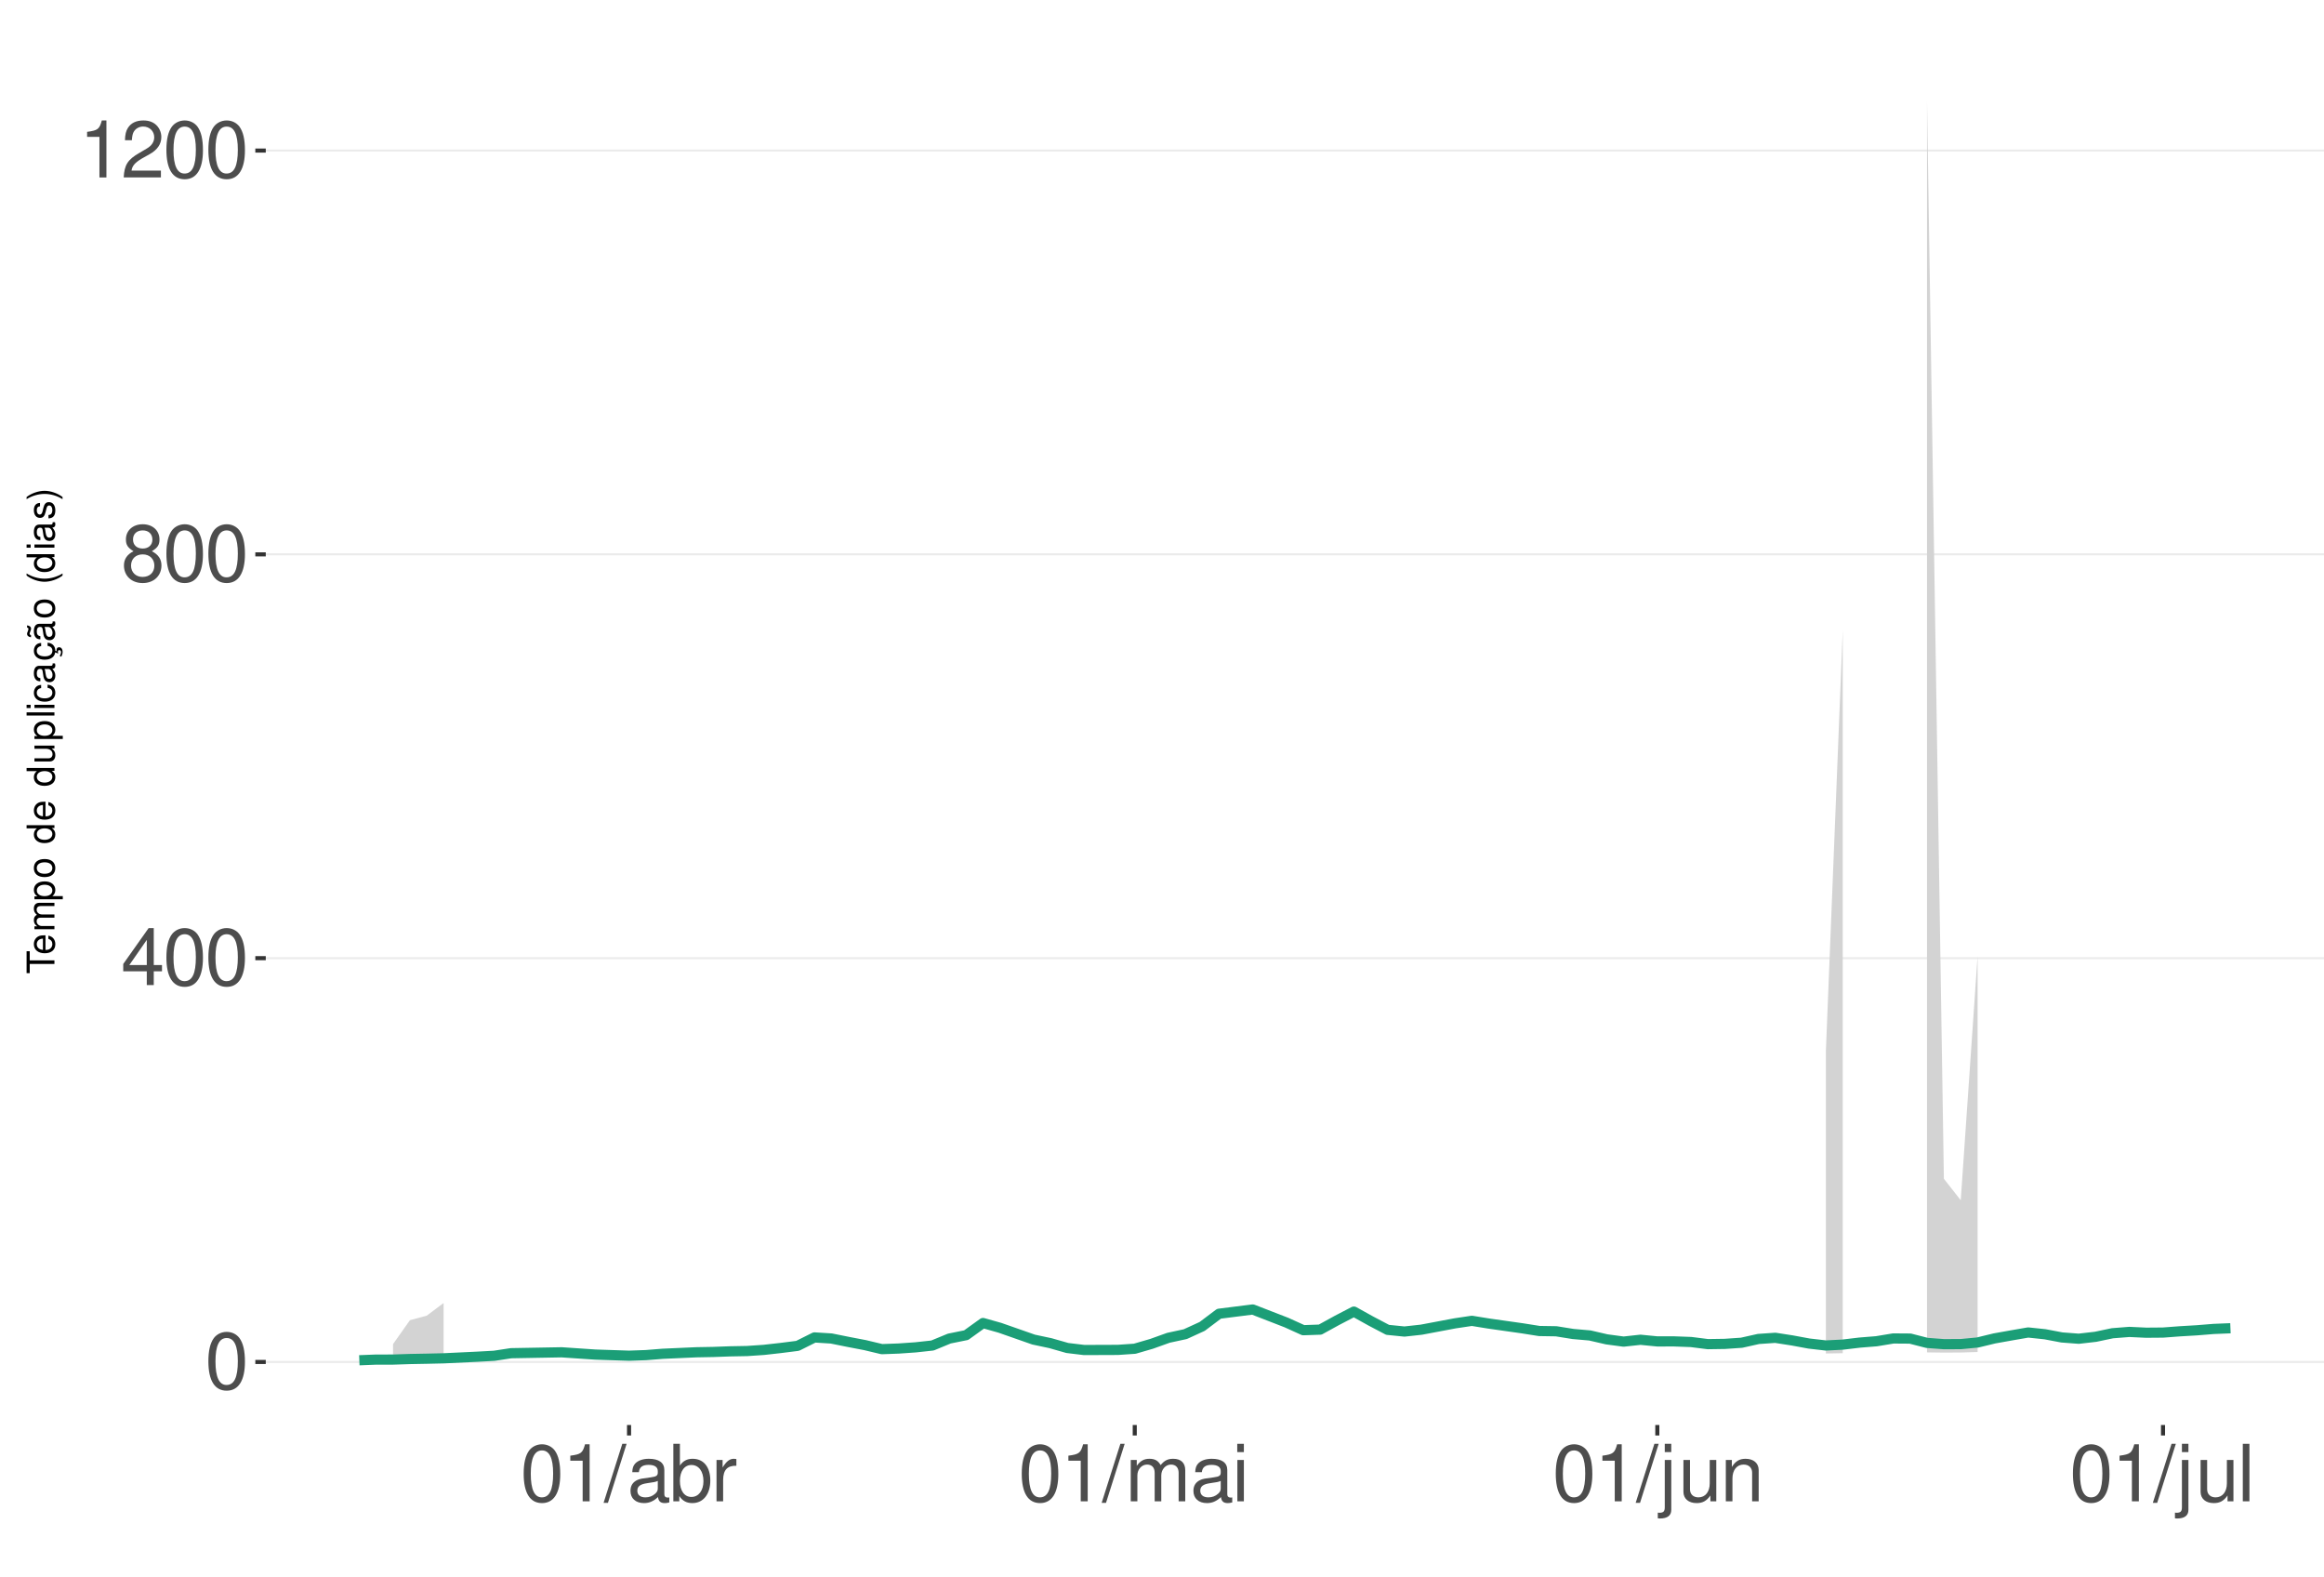
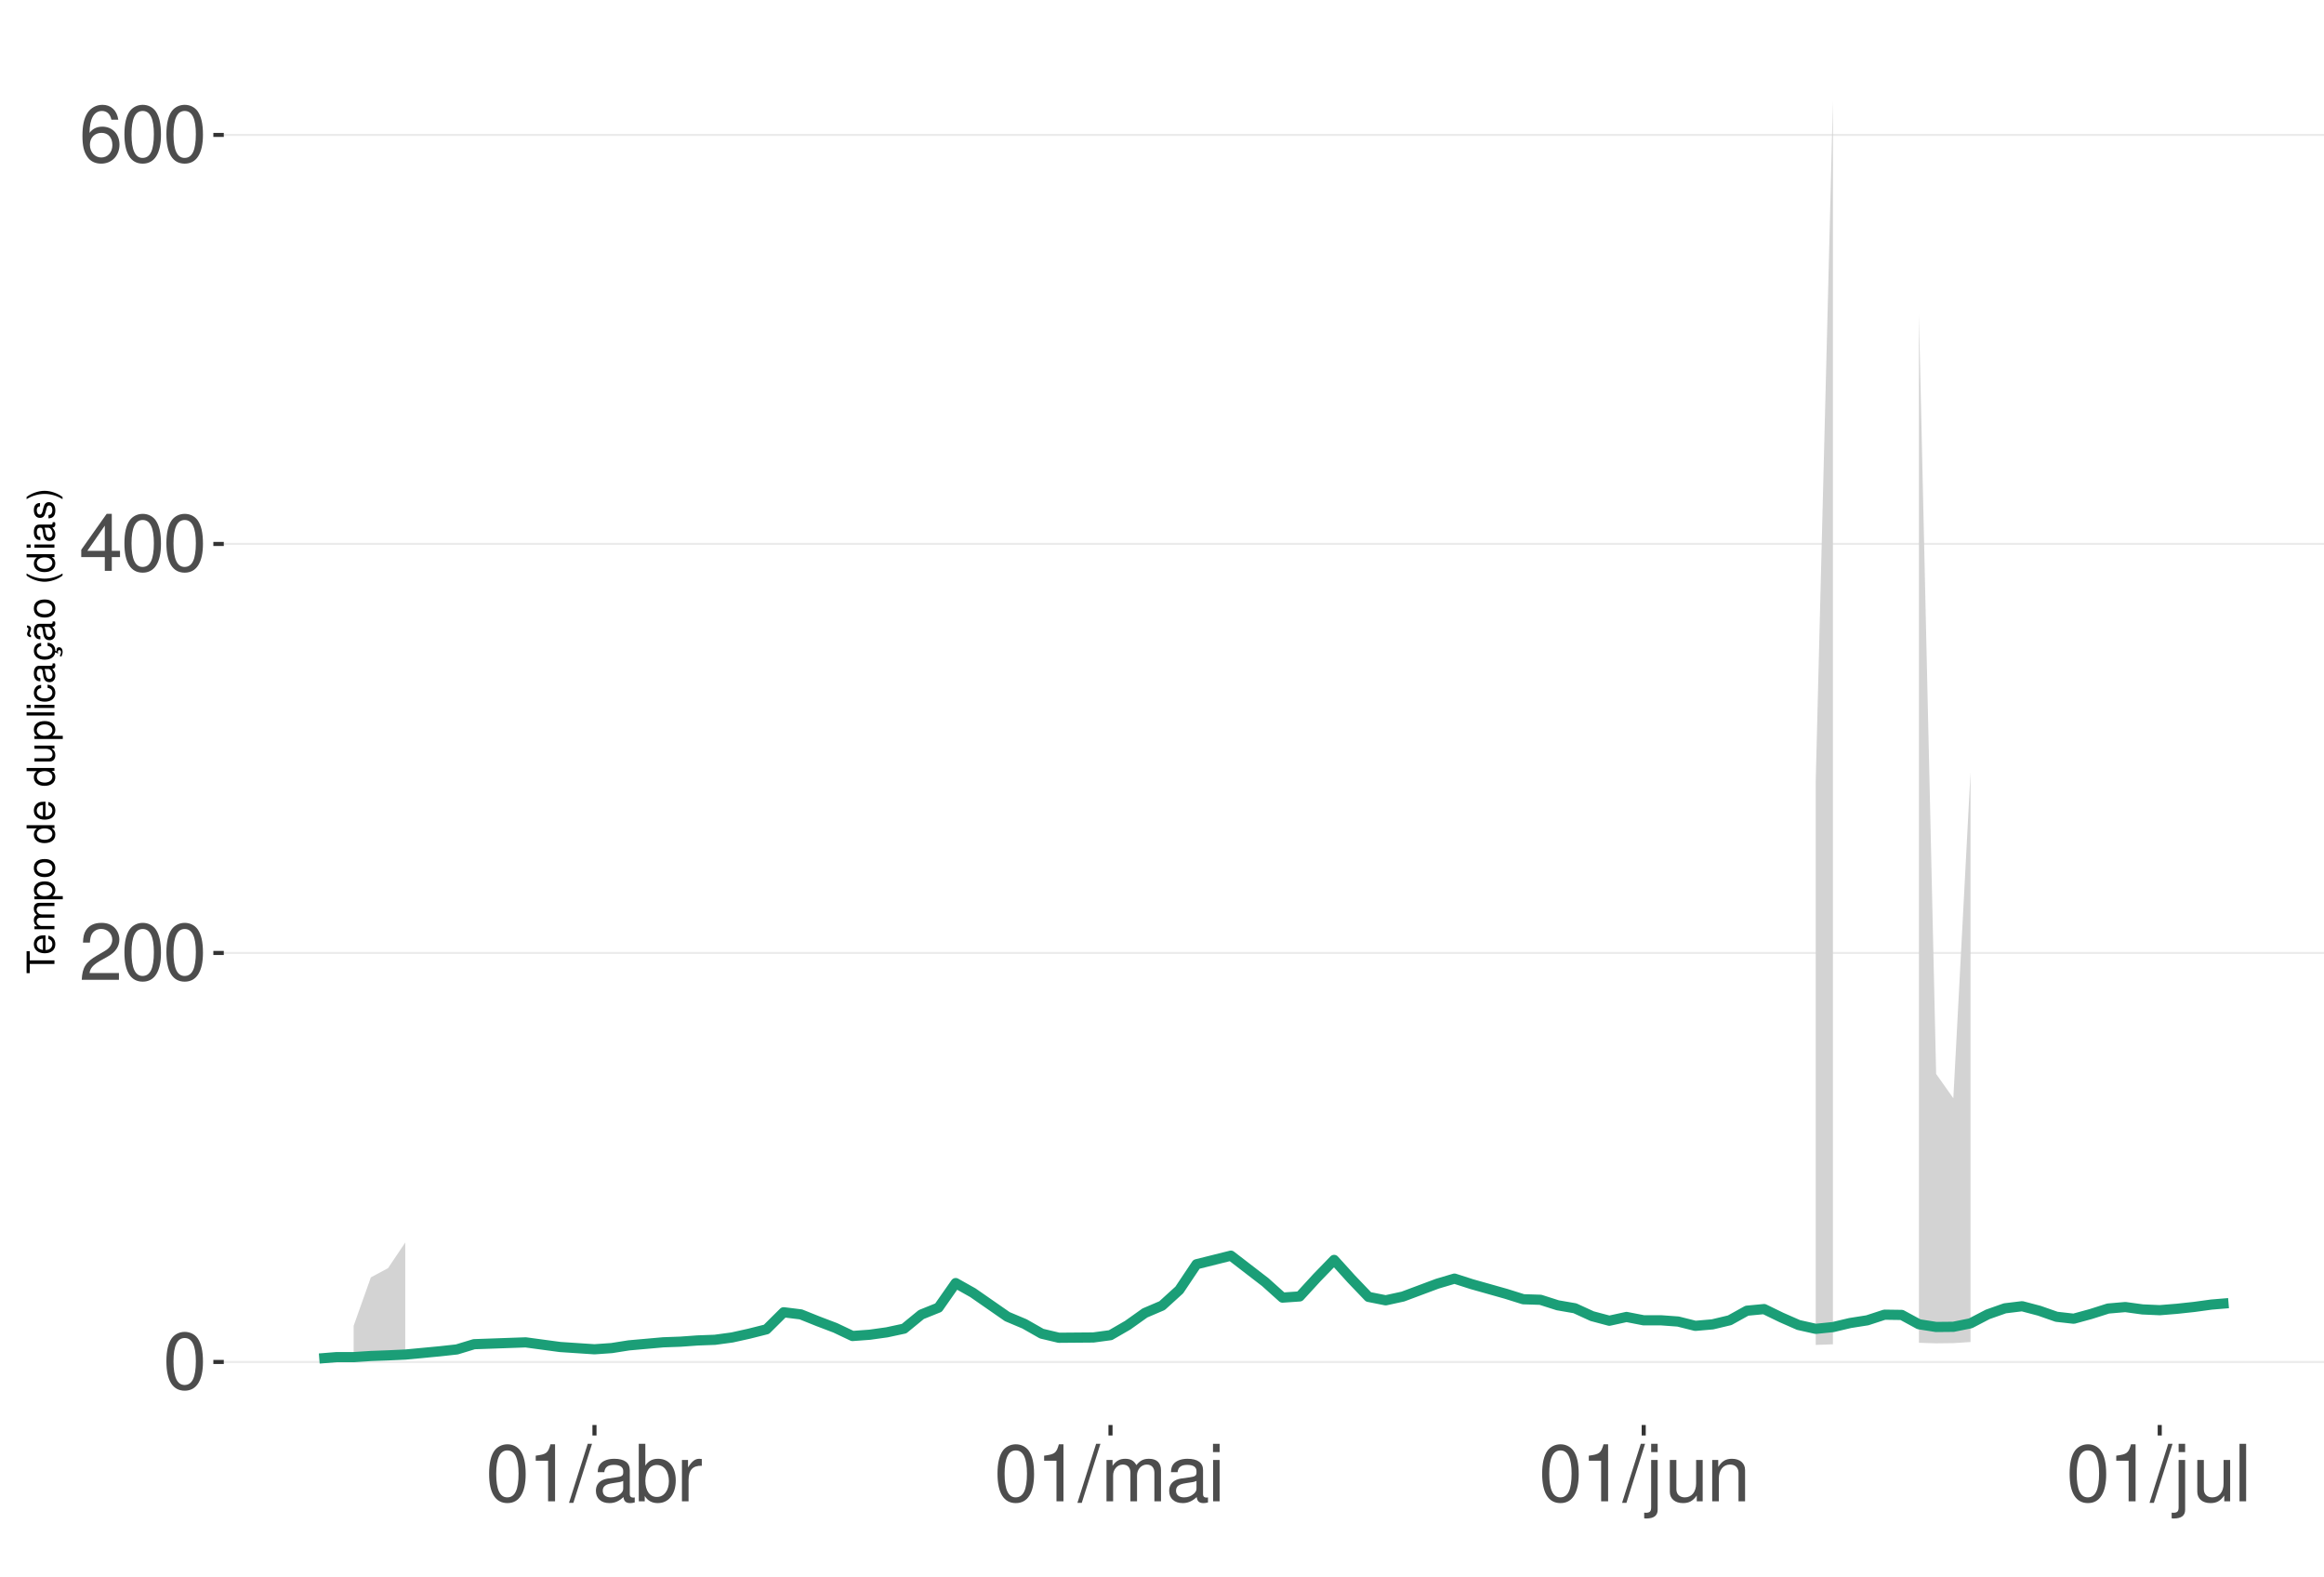
<svg xmlns="http://www.w3.org/2000/svg" xmlns:xlink="http://www.w3.org/1999/xlink" width="609pt" height="413pt" viewBox="0 0 609 413" version="1.1">
  <defs>
    <g>
      <symbol overflow="visible" id="glyph0-0">
        <path style="stroke:none;" d="" />
      </symbol>
      <symbol overflow="visible" id="glyph0-1">
        <path style="stroke:none;" d="M 5.688 -14.938 C 4.312 -14.938 3.078 -14.312 2.312 -13.297 C 1.359 -11.984 0.891 -10 0.891 -7.234 C 0.891 -2.188 2.547 0.469 5.688 0.469 C 8.781 0.469 10.469 -2.188 10.469 -7.109 C 10.469 -10 10.016 -11.938 9.047 -13.297 C 8.281 -14.328 7.062 -14.938 5.688 -14.938 Z M 5.688 -13.328 C 7.641 -13.328 8.609 -11.312 8.609 -7.266 C 8.609 -3.016 7.656 -1.031 5.641 -1.031 C 3.719 -1.031 2.75 -3.094 2.75 -7.203 C 2.75 -11.312 3.719 -13.328 5.688 -13.328 Z M 5.688 -13.328 " />
      </symbol>
      <symbol overflow="visible" id="glyph0-2">
+         <path style="stroke:none;" d="M 10.453 -1.797 L 2.75 -1.797 C 2.938 -3.031 3.594 -3.828 5.391 -4.922 L 7.453 -6.078 C 9.5 -7.203 10.562 -8.734 10.562 -10.578 C 10.562 -11.812 10.062 -12.969 9.188 -13.781 C 8.328 -14.562 7.25 -14.938 5.859 -14.938 C 4 -14.938 2.625 -14.281 1.812 -13 C 1.297 -12.203 1.078 -11.281 1.031 -9.766 L 2.844 -9.766 C 2.906 -10.781 3.031 -11.375 3.281 -11.875 C 3.766 -12.781 4.703 -13.344 5.797 -13.344 C 7.453 -13.344 8.703 -12.141 8.703 -10.531 C 8.703 -9.344 8.016 -8.297 6.719 -7.562 L 4.812 -6.438 C 1.75 -4.688 0.875 -3.281 0.703 -0.016 L 10.453 -0.016 Z M 10.453 -1.797 " />
+       </symbol>
+       <symbol overflow="visible" id="glyph0-3">
        <path style="stroke:none;" d="M 6.75 -3.609 L 6.75 0 L 8.578 0 L 8.578 -3.609 L 10.734 -3.609 L 10.734 -5.25 L 8.578 -5.25 L 8.578 -14.938 L 7.234 -14.938 L 0.578 -5.531 L 0.578 -3.609 Z M 6.75 -5.25 L 2.172 -5.25 L 6.75 -11.844 Z M 6.75 -5.25 " />
      </symbol>
-       <symbol overflow="visible" id="glyph0-3">
-         <path style="stroke:none;" d="M 8.078 -7.875 C 9.609 -8.797 10.078 -9.547 10.078 -10.953 C 10.078 -13.297 8.281 -14.938 5.688 -14.938 C 3.094 -14.938 1.281 -13.297 1.281 -10.969 C 1.281 -9.547 1.75 -8.812 3.266 -7.875 C 1.594 -7.016 0.766 -5.797 0.766 -4.156 C 0.766 -1.422 2.766 0.469 5.688 0.469 C 8.578 0.469 10.594 -1.422 10.594 -4.156 C 10.594 -5.797 9.766 -7.016 8.078 -7.875 Z M 5.688 -13.328 C 7.234 -13.328 8.219 -12.391 8.219 -10.906 C 8.219 -9.5 7.203 -8.578 5.688 -8.578 C 4.125 -8.578 3.141 -9.5 3.141 -10.953 C 3.141 -12.391 4.125 -13.328 5.688 -13.328 Z M 5.688 -7.047 C 7.5 -7.047 8.734 -5.844 8.734 -4.109 C 8.734 -2.312 7.516 -1.141 5.641 -1.141 C 3.859 -1.141 2.625 -2.359 2.625 -4.094 C 2.625 -5.859 3.844 -7.047 5.688 -7.047 Z M 5.688 -7.047 " />
-       </symbol>
      <symbol overflow="visible" id="glyph0-4">
+         <path style="stroke:none;" d="M 10.281 -11.047 C 9.938 -13.484 8.359 -14.938 6.141 -14.938 C 4.531 -14.938 3.078 -14.156 2.203 -12.812 C 1.281 -11.344 0.891 -9.516 0.891 -6.812 C 0.891 -4.297 1.234 -2.703 2.125 -1.391 C 2.906 -0.172 4.188 0.469 5.797 0.469 C 8.594 0.469 10.594 -1.609 10.594 -4.531 C 10.594 -7.266 8.734 -9.219 6.109 -9.219 C 4.672 -9.219 3.531 -8.672 2.75 -7.578 C 2.766 -11.281 3.922 -13.328 6.016 -13.328 C 7.297 -13.328 8.188 -12.5 8.469 -11.047 Z M 5.891 -7.594 C 7.641 -7.594 8.734 -6.359 8.734 -4.375 C 8.734 -2.5 7.5 -1.141 5.828 -1.141 C 4.125 -1.141 2.844 -2.562 2.844 -4.469 C 2.844 -6.328 4.094 -7.594 5.891 -7.594 Z M 5.891 -7.594 " />
+       </symbol>
+       <symbol overflow="visible" id="glyph0-5">
        <path style="stroke:none;" d="M 5.344 -10.641 L 5.344 0 L 7.172 0 L 7.172 -14.938 L 5.969 -14.938 C 5.328 -12.641 4.922 -12.328 2.109 -11.953 L 2.109 -10.641 Z M 5.344 -10.641 " />
-       </symbol>
-       <symbol overflow="visible" id="glyph0-5">
-         <path style="stroke:none;" d="M 10.453 -1.797 L 2.75 -1.797 C 2.938 -3.031 3.594 -3.828 5.391 -4.922 L 7.453 -6.078 C 9.5 -7.203 10.562 -8.734 10.562 -10.578 C 10.562 -11.812 10.062 -12.969 9.188 -13.781 C 8.328 -14.562 7.25 -14.938 5.859 -14.938 C 4 -14.938 2.625 -14.281 1.812 -13 C 1.297 -12.203 1.078 -11.281 1.031 -9.766 L 2.844 -9.766 C 2.906 -10.781 3.031 -11.375 3.281 -11.875 C 3.766 -12.781 4.703 -13.344 5.797 -13.344 C 7.453 -13.344 8.703 -12.141 8.703 -10.531 C 8.703 -9.344 8.016 -8.297 6.719 -7.562 L 4.812 -6.438 C 1.75 -4.688 0.875 -3.281 0.703 -0.016 L 10.453 -0.016 Z M 10.453 -1.797 " />
      </symbol>
      <symbol overflow="visible" id="glyph0-6">
        <path style="stroke:none;" d="M 4.734 -15.062 L -0.172 0.406 L 0.969 0.406 L 5.859 -15.062 Z M 4.734 -15.062 " />
      </symbol>
      <symbol overflow="visible" id="glyph0-7">
        <path style="stroke:none;" d="M 11.047 -1.016 C 10.859 -0.969 10.781 -0.969 10.672 -0.969 C 10.078 -0.969 9.75 -1.281 9.75 -1.812 L 9.75 -8.188 C 9.75 -10.094 8.344 -11.141 5.688 -11.141 C 4.094 -11.141 2.828 -10.672 2.094 -9.875 C 1.594 -9.312 1.391 -8.703 1.344 -7.625 L 3.078 -7.625 C 3.219 -8.938 4 -9.547 5.625 -9.547 C 7.188 -9.547 8.031 -8.969 8.031 -7.938 L 8.031 -7.484 C 8.016 -6.734 7.641 -6.469 6.234 -6.281 C 3.797 -5.969 3.422 -5.891 2.766 -5.625 C 1.516 -5.078 0.875 -4.125 0.875 -2.734 C 0.875 -0.766 2.234 0.469 4.422 0.469 C 5.781 0.469 6.875 0 8.094 -1.109 C 8.219 0 8.766 0.469 9.875 0.469 C 10.25 0.469 10.469 0.438 11.047 0.297 Z M 8.031 -3.406 C 8.031 -2.828 7.875 -2.484 7.359 -2 C 6.656 -1.359 5.797 -1.031 4.797 -1.031 C 3.453 -1.031 2.672 -1.672 2.672 -2.766 C 2.672 -3.906 3.406 -4.484 5.266 -4.75 C 7.109 -5 7.453 -5.078 8.031 -5.344 Z M 8.031 -3.406 " />
      </symbol>
      <symbol overflow="visible" id="glyph0-8">
        <path style="stroke:none;" d="M 1.109 -15.062 L 1.109 0 L 2.672 0 L 2.672 -1.391 C 3.484 -0.125 4.578 0.469 6.094 0.469 C 8.938 0.469 10.797 -1.859 10.797 -5.453 C 10.797 -8.969 9.047 -11.141 6.172 -11.141 C 4.688 -11.141 3.641 -10.578 2.828 -9.359 L 2.828 -15.062 Z M 5.844 -9.516 C 7.766 -9.516 9 -7.844 9 -5.266 C 9 -2.812 7.719 -1.141 5.844 -1.141 C 4 -1.141 2.828 -2.781 2.828 -5.328 C 2.828 -7.875 4 -9.516 5.844 -9.516 Z M 5.844 -9.516 " />
      </symbol>
      <symbol overflow="visible" id="glyph0-9">
        <path style="stroke:none;" d="M 1.422 -10.828 L 1.422 0 L 3.156 0 L 3.156 -5.625 C 3.188 -8.219 4.25 -9.375 6.625 -9.312 L 6.625 -11.078 C 6.344 -11.109 6.172 -11.141 5.969 -11.141 C 4.859 -11.141 4 -10.469 3.016 -8.859 L 3.016 -10.828 Z M 1.422 -10.828 " />
      </symbol>
      <symbol overflow="visible" id="glyph0-10">
        <path style="stroke:none;" d="M 1.453 -10.828 L 1.453 0 L 3.188 0 L 3.188 -6.797 C 3.188 -8.359 4.312 -9.625 5.719 -9.625 C 7 -9.625 7.719 -8.844 7.719 -7.453 L 7.719 0 L 9.453 0 L 9.453 -6.797 C 9.453 -8.359 10.594 -9.625 12 -9.625 C 13.266 -9.625 14 -8.812 14 -7.453 L 14 0 L 15.734 0 L 15.734 -8.125 C 15.734 -10.062 14.625 -11.141 12.594 -11.141 C 11.156 -11.141 10.281 -10.703 9.281 -9.484 C 8.641 -10.641 7.766 -11.141 6.359 -11.141 C 4.922 -11.141 3.953 -10.594 3.031 -9.297 L 3.031 -10.828 Z M 1.453 -10.828 " />
      </symbol>
      <symbol overflow="visible" id="glyph0-11">
        <path style="stroke:none;" d="M 3.094 -10.828 L 1.391 -10.828 L 1.391 0 L 3.094 0 Z M 3.094 -15.062 L 1.359 -15.062 L 1.359 -12.891 L 3.094 -12.891 Z M 3.094 -15.062 " />
      </symbol>
      <symbol overflow="visible" id="glyph0-12">
        <path style="stroke:none;" d="M 1.453 -10.828 L 1.453 1.562 C 1.453 2.641 1.109 3 0.047 3 C -0.078 3 -0.141 3 -0.375 2.969 L -0.375 4.438 C -0.172 4.484 -0.062 4.5 0.203 4.5 C 2.141 4.5 3.156 3.734 3.156 2.25 L 3.156 -10.828 Z M 3.156 -15.062 L 1.453 -15.062 L 1.453 -12.891 L 3.156 -12.891 Z M 3.156 -15.062 " />
      </symbol>
      <symbol overflow="visible" id="glyph0-13">
        <path style="stroke:none;" d="M 9.953 0 L 9.953 -10.828 L 8.234 -10.828 L 8.234 -4.688 C 8.234 -2.484 7.078 -1.031 5.281 -1.031 C 3.922 -1.031 3.062 -1.859 3.062 -3.156 L 3.062 -10.828 L 1.344 -10.828 L 1.344 -2.484 C 1.344 -0.688 2.688 0.469 4.797 0.469 C 6.375 0.469 7.391 -0.078 8.406 -1.516 L 8.406 0 Z M 9.953 0 " />
      </symbol>
      <symbol overflow="visible" id="glyph0-14">
        <path style="stroke:none;" d="M 1.453 -10.828 L 1.453 0 L 3.188 0 L 3.188 -5.969 C 3.188 -8.188 4.344 -9.625 6.109 -9.625 C 7.484 -9.625 8.344 -8.797 8.344 -7.5 L 8.344 0 L 10.062 0 L 10.062 -8.188 C 10.062 -9.984 8.719 -11.141 6.625 -11.141 C 5.016 -11.141 3.984 -10.516 3.031 -9 L 3.031 -10.828 Z M 1.453 -10.828 " />
      </symbol>
      <symbol overflow="visible" id="glyph0-15">
        <path style="stroke:none;" d="M 3.141 -15.062 L 1.406 -15.062 L 1.406 0 L 3.141 0 Z M 3.141 -15.062 " />
      </symbol>
      <symbol overflow="visible" id="glyph1-0">
        <path style="stroke:none;" d="" />
      </symbol>
      <symbol overflow="visible" id="glyph1-1">
        <path style="stroke:none;" d="M -6.469 -3.547 L -6.469 -5.938 L -7.297 -5.938 L -7.297 -0.203 L -6.469 -0.203 L -6.469 -2.609 L 0 -2.609 L 0 -3.547 Z M -6.469 -3.547 " />
      </symbol>
      <symbol overflow="visible" id="glyph1-2">
        <path style="stroke:none;" d="M -2.344 -5.125 C -3.141 -5.125 -3.625 -5.062 -4.016 -4.922 C -4.875 -4.578 -5.391 -3.781 -5.391 -2.797 C -5.391 -1.344 -4.281 -0.406 -2.547 -0.406 C -0.812 -0.406 0.234 -1.297 0.234 -2.781 C 0.234 -3.984 -0.453 -4.812 -1.594 -5.016 L -1.594 -4.188 C -0.906 -3.953 -0.547 -3.484 -0.547 -2.812 C -0.547 -2.281 -0.781 -1.828 -1.219 -1.547 C -1.516 -1.344 -1.812 -1.281 -2.344 -1.266 Z M -3.016 -1.297 C -3.984 -1.359 -4.625 -1.953 -4.625 -2.797 C -4.625 -3.641 -3.953 -4.234 -3.016 -4.234 Z M -3.016 -1.297 " />
      </symbol>
      <symbol overflow="visible" id="glyph1-3">
        <path style="stroke:none;" d="M -5.234 -0.703 L 0 -0.703 L 0 -1.547 L -3.297 -1.547 C -4.047 -1.547 -4.656 -2.094 -4.656 -2.766 C -4.656 -3.391 -4.281 -3.734 -3.609 -3.734 L 0 -3.734 L 0 -4.578 L -3.297 -4.578 C -4.047 -4.578 -4.656 -5.125 -4.656 -5.812 C -4.656 -6.422 -4.266 -6.781 -3.609 -6.781 L 0 -6.781 L 0 -7.625 L -3.938 -7.625 C -4.875 -7.625 -5.391 -7.078 -5.391 -6.094 C -5.391 -5.406 -5.188 -4.984 -4.594 -4.484 C -5.156 -4.188 -5.391 -3.766 -5.391 -3.078 C -5.391 -2.375 -5.125 -1.906 -4.5 -1.469 L -5.234 -1.469 Z M -5.234 -0.703 " />
      </symbol>
      <symbol overflow="visible" id="glyph1-4">
        <path style="stroke:none;" d="M 2.188 -0.547 L 2.188 -1.375 L -0.547 -1.375 C -0.016 -1.812 0.234 -2.312 0.234 -2.984 C 0.234 -4.344 -0.859 -5.234 -2.531 -5.234 C -4.297 -5.234 -5.391 -4.375 -5.391 -2.984 C -5.391 -2.266 -5.062 -1.703 -4.453 -1.312 L -5.234 -1.312 L -5.234 -0.547 Z M -4.609 -2.844 C -4.609 -3.766 -3.797 -4.359 -2.547 -4.359 C -1.359 -4.359 -0.547 -3.75 -0.547 -2.844 C -0.547 -1.953 -1.344 -1.375 -2.578 -1.375 C -3.812 -1.375 -4.609 -1.953 -4.609 -2.844 Z M -4.609 -2.844 " />
      </symbol>
      <symbol overflow="visible" id="glyph1-5">
        <path style="stroke:none;" d="M -5.391 -2.719 C -5.391 -1.234 -4.344 -0.359 -2.578 -0.359 C -0.812 -0.359 0.234 -1.234 0.234 -2.734 C 0.234 -4.203 -0.812 -5.094 -2.547 -5.094 C -4.359 -5.094 -5.391 -4.234 -5.391 -2.719 Z M -4.625 -2.734 C -4.625 -3.672 -3.844 -4.234 -2.547 -4.234 C -1.312 -4.234 -0.547 -3.656 -0.547 -2.734 C -0.547 -1.797 -1.312 -1.234 -2.578 -1.234 C -3.844 -1.234 -4.625 -1.797 -4.625 -2.734 Z M -4.625 -2.734 " />
      </symbol>
      <symbol overflow="visible" id="glyph1-6">
        <path style="stroke:none;" d="" />
      </symbol>
      <symbol overflow="visible" id="glyph1-7">
        <path style="stroke:none;" d="M -7.297 -4.953 L -7.297 -4.125 L -4.578 -4.125 C -5.109 -3.766 -5.391 -3.203 -5.391 -2.516 C -5.391 -1.156 -4.297 -0.266 -2.625 -0.266 C -0.859 -0.266 0.234 -1.125 0.234 -2.547 C 0.234 -3.266 -0.047 -3.766 -0.688 -4.203 L 0 -4.203 L 0 -4.953 Z M -4.609 -2.656 C -4.609 -3.547 -3.812 -4.125 -2.562 -4.125 C -1.344 -4.125 -0.547 -3.547 -0.547 -2.656 C -0.547 -1.734 -1.359 -1.125 -2.578 -1.125 C -3.797 -1.125 -4.609 -1.734 -4.609 -2.656 Z M -4.609 -2.656 " />
      </symbol>
      <symbol overflow="visible" id="glyph1-8">
        <path style="stroke:none;" d="M 0 -4.812 L -5.234 -4.812 L -5.234 -3.984 L -2.266 -3.984 C -1.203 -3.984 -0.5 -3.438 -0.5 -2.562 C -0.5 -1.906 -0.906 -1.484 -1.531 -1.484 L -5.234 -1.484 L -5.234 -0.656 L -1.203 -0.656 C -0.328 -0.656 0.234 -1.297 0.234 -2.312 C 0.234 -3.094 -0.047 -3.578 -0.734 -4.062 L 0 -4.062 Z M 0 -4.812 " />
      </symbol>
      <symbol overflow="visible" id="glyph1-9">
        <path style="stroke:none;" d="M -7.297 -1.516 L -7.297 -0.688 L 0 -0.688 L 0 -1.516 Z M -7.297 -1.516 " />
      </symbol>
      <symbol overflow="visible" id="glyph1-10">
        <path style="stroke:none;" d="M -5.234 -1.5 L -5.234 -0.672 L 0 -0.672 L 0 -1.5 Z M -7.297 -1.5 L -7.297 -0.656 L -6.234 -0.656 L -6.234 -1.5 Z M -7.297 -1.5 " />
      </symbol>
      <symbol overflow="visible" id="glyph1-11">
        <path style="stroke:none;" d="M -3.484 -4.703 C -3.984 -4.672 -4.312 -4.562 -4.609 -4.359 C -5.094 -4 -5.391 -3.375 -5.391 -2.641 C -5.391 -1.219 -4.266 -0.312 -2.531 -0.312 C -0.844 -0.312 0.234 -1.203 0.234 -2.625 C 0.234 -3.875 -0.516 -4.672 -1.797 -4.766 L -1.797 -3.938 C -0.953 -3.797 -0.547 -3.359 -0.547 -2.656 C -0.547 -1.734 -1.297 -1.188 -2.531 -1.188 C -3.844 -1.188 -4.625 -1.719 -4.625 -2.625 C -4.625 -3.328 -4.203 -3.766 -3.484 -3.875 Z M -3.484 -4.703 " />
      </symbol>
      <symbol overflow="visible" id="glyph1-12">
        <path style="stroke:none;" d="M -0.484 -5.344 C -0.469 -5.266 -0.469 -5.219 -0.469 -5.172 C -0.469 -4.875 -0.625 -4.719 -0.875 -4.719 L -3.953 -4.719 C -4.891 -4.719 -5.391 -4.047 -5.391 -2.75 C -5.391 -1.984 -5.172 -1.375 -4.781 -1.016 C -4.516 -0.766 -4.203 -0.672 -3.688 -0.656 L -3.688 -1.484 C -4.328 -1.562 -4.625 -1.938 -4.625 -2.719 C -4.625 -3.484 -4.344 -3.891 -3.844 -3.891 L -3.625 -3.891 C -3.266 -3.875 -3.125 -3.703 -3.047 -3.016 C -2.891 -1.844 -2.844 -1.656 -2.719 -1.344 C -2.453 -0.734 -2 -0.422 -1.312 -0.422 C -0.375 -0.422 0.234 -1.078 0.234 -2.141 C 0.234 -2.797 0 -3.328 -0.547 -3.922 C 0 -3.984 0.234 -4.234 0.234 -4.781 C 0.234 -4.953 0.203 -5.062 0.141 -5.344 Z M -1.656 -3.891 C -1.375 -3.891 -1.203 -3.812 -0.969 -3.562 C -0.656 -3.219 -0.5 -2.812 -0.5 -2.312 C -0.5 -1.672 -0.812 -1.297 -1.344 -1.297 C -1.891 -1.297 -2.172 -1.656 -2.297 -2.547 C -2.422 -3.438 -2.453 -3.609 -2.594 -3.891 Z M -1.656 -3.891 " />
      </symbol>
      <symbol overflow="visible" id="glyph1-13">
        <path style="stroke:none;" d="M 0.234 -2.641 C 0.234 -3.875 -0.547 -4.703 -1.797 -4.766 L -1.797 -3.938 C -0.953 -3.797 -0.531 -3.359 -0.531 -2.656 C -0.531 -1.734 -1.281 -1.188 -2.516 -1.188 C -3.844 -1.188 -4.625 -1.719 -4.625 -2.625 C -4.625 -3.328 -4.203 -3.766 -3.484 -3.875 L -3.484 -4.703 C -3.984 -4.672 -4.312 -4.562 -4.609 -4.359 C -5.094 -4 -5.391 -3.375 -5.391 -2.641 C -5.391 -1.219 -4.266 -0.312 -2.531 -0.312 C -1.469 -0.312 -0.625 -0.672 -0.156 -1.312 C 0.047 -1.594 0.125 -1.812 0.203 -2.25 L 0.922 -1.938 L 0.984 -2.062 C 0.938 -2.188 0.906 -2.25 0.906 -2.375 C 0.906 -2.656 1.047 -2.828 1.281 -2.828 C 1.547 -2.828 1.734 -2.594 1.734 -2.297 C 1.734 -2.031 1.672 -1.844 1.438 -1.406 L 1.406 -1.312 L 1.812 -1.094 C 2.078 -1.75 2.141 -1.953 2.141 -2.344 C 2.141 -3.109 1.781 -3.578 1.203 -3.578 C 0.781 -3.578 0.547 -3.297 0.547 -2.797 C 0.547 -2.703 0.547 -2.641 0.562 -2.516 Z M 0.234 -2.641 " />
      </symbol>
      <symbol overflow="visible" id="glyph1-14">
        <path style="stroke:none;" d="M -0.484 -5.344 C -0.469 -5.266 -0.469 -5.219 -0.469 -5.172 C -0.469 -4.875 -0.625 -4.719 -0.875 -4.719 L -3.953 -4.719 C -4.891 -4.719 -5.391 -4.047 -5.391 -2.75 C -5.391 -1.984 -5.172 -1.375 -4.781 -1.016 C -4.516 -0.766 -4.203 -0.672 -3.688 -0.656 L -3.688 -1.484 C -4.328 -1.562 -4.625 -1.938 -4.625 -2.719 C -4.625 -3.484 -4.344 -3.891 -3.844 -3.891 L -3.625 -3.891 C -3.266 -3.875 -3.125 -3.703 -3.047 -3.016 C -2.891 -1.844 -2.844 -1.656 -2.719 -1.344 C -2.453 -0.734 -2 -0.422 -1.312 -0.422 C -0.375 -0.422 0.234 -1.078 0.234 -2.141 C 0.234 -2.797 0 -3.328 -0.547 -3.922 C 0 -3.984 0.234 -4.234 0.234 -4.781 C 0.234 -4.953 0.203 -5.062 0.141 -5.344 Z M -1.656 -3.891 C -1.375 -3.891 -1.203 -3.812 -0.969 -3.562 C -0.656 -3.219 -0.5 -2.812 -0.5 -2.312 C -0.5 -1.672 -0.812 -1.297 -1.344 -1.297 C -1.891 -1.297 -2.172 -1.656 -2.297 -2.547 C -2.422 -3.438 -2.453 -3.609 -2.594 -3.891 Z M -7.172 -3.75 C -6.922 -3.672 -6.812 -3.547 -6.812 -3.375 C -6.812 -3.25 -6.875 -2.984 -6.984 -2.734 C -7.156 -2.312 -7.172 -2.25 -7.172 -2.047 C -7.172 -1.594 -6.797 -1.297 -6.141 -1.188 L -6.141 -1.766 C -6.375 -1.812 -6.5 -1.938 -6.5 -2.094 C -6.5 -2.203 -6.469 -2.344 -6.375 -2.578 C -6.156 -3.156 -6.125 -3.234 -6.125 -3.438 C -6.125 -3.922 -6.484 -4.219 -7.172 -4.312 Z M -7.172 -3.75 " />
      </symbol>
      <symbol overflow="visible" id="glyph1-15">
        <path style="stroke:none;" d="M -7.297 -2.359 C -5.984 -1.359 -4.156 -0.734 -2.594 -0.734 C -1.016 -0.734 0.812 -1.359 2.125 -2.359 L 2.125 -2.906 C 0.688 -2.031 -0.984 -1.547 -2.594 -1.547 C -4.188 -1.547 -5.875 -2.031 -7.297 -2.906 Z M -7.297 -2.359 " />
      </symbol>
      <symbol overflow="visible" id="glyph1-16">
        <path style="stroke:none;" d="M -3.781 -4.375 C -4.812 -4.375 -5.391 -3.688 -5.391 -2.484 C -5.391 -1.266 -4.766 -0.469 -3.797 -0.469 C -2.969 -0.469 -2.578 -0.891 -2.281 -2.125 L -2.094 -2.906 C -1.953 -3.484 -1.734 -3.719 -1.375 -3.719 C -0.875 -3.719 -0.547 -3.234 -0.547 -2.5 C -0.547 -2.047 -0.672 -1.672 -0.891 -1.453 C -1.047 -1.328 -1.188 -1.266 -1.562 -1.219 L -1.562 -0.344 C -0.344 -0.375 0.234 -1.062 0.234 -2.438 C 0.234 -3.75 -0.422 -4.594 -1.438 -4.594 C -2.203 -4.594 -2.641 -4.156 -2.891 -3.109 L -3.078 -2.312 C -3.234 -1.625 -3.453 -1.344 -3.828 -1.344 C -4.312 -1.344 -4.625 -1.766 -4.625 -2.453 C -4.625 -3.125 -4.328 -3.484 -3.781 -3.5 Z M -3.781 -4.375 " />
      </symbol>
      <symbol overflow="visible" id="glyph1-17">
        <path style="stroke:none;" d="M 2.125 -0.938 C 0.812 -1.938 -1.016 -2.562 -2.578 -2.562 C -4.156 -2.562 -5.984 -1.938 -7.297 -0.938 L -7.297 -0.375 C -5.859 -1.266 -4.188 -1.75 -2.578 -1.75 C -0.984 -1.75 0.703 -1.266 2.125 -0.375 Z M 2.125 -0.938 " />
      </symbol>
    </g>
    <clipPath id="clip1">
-       <path d="M 69.645 9.961 L 609 9.961 L 609 373.328 L 69.645 373.328 Z M 69.645 9.961 " />
+       <path d="M 58.645 9.961 L 609 9.961 L 609 373.328 L 58.645 373.328 Z M 58.645 9.961 " />
    </clipPath>
    <clipPath id="clip2">
-       <path d="M 69.645 356 L 609 356 L 609 358 L 69.645 358 Z M 69.645 356 " />
+       <path d="M 58.645 356 L 609 356 L 609 358 L 58.645 358 Z M 58.645 356 " />
    </clipPath>
    <clipPath id="clip3">
-       <path d="M 69.645 250 L 609 250 L 609 252 L 69.645 252 Z M 69.645 250 " />
+       <path d="M 58.645 249 L 609 249 L 609 250 L 58.645 250 Z M 58.645 249 " />
    </clipPath>
    <clipPath id="clip4">
-       <path d="M 69.645 144 L 609 144 L 609 146 L 69.645 146 Z M 69.645 144 " />
+       <path d="M 58.645 142 L 609 142 L 609 143 L 58.645 143 Z M 58.645 142 " />
    </clipPath>
    <clipPath id="clip5">
-       <path d="M 69.645 39 L 609 39 L 609 40 L 69.645 40 Z M 69.645 39 " />
+       <path d="M 58.645 35 L 609 35 L 609 36 L 58.645 36 Z M 58.645 35 " />
    </clipPath>
  </defs>
  <g id="surface99">
    <rect x="0" y="0" width="609" height="413" style="fill:rgb(100%,100%,100%);fill-opacity:1;stroke:none;" />
    <rect x="0" y="0" width="609" height="413" style="fill:rgb(100%,100%,100%);fill-opacity:1;stroke:none;" />
    <path style="fill:none;stroke-width:1.067;stroke-linecap:round;stroke-linejoin:round;stroke:rgb(100%,100%,100%);stroke-opacity:1;stroke-miterlimit:10;" d="M 0 413 L 609 413 L 609 0 L 0 0 Z M 0 413 " />
    <g clip-path="url(#clip1)" clip-rule="nonzero">
-       <path style=" stroke:none;fill-rule:nonzero;fill:rgb(100%,100%,100%);fill-opacity:1;" d="M 69.645 373.328 L 609 373.328 L 609 9.961 L 69.645 9.961 Z M 69.645 373.328 " />
+       <path style=" stroke:none;fill-rule:nonzero;fill:rgb(100%,100%,100%);fill-opacity:1;" d="M 58.645 373.328 L 609 373.328 L 609 9.961 L 58.645 9.961 Z M 58.645 373.328 " />
    </g>
    <g clip-path="url(#clip2)" clip-rule="nonzero">
-       <path style="fill:none;stroke-width:0.533;stroke-linecap:butt;stroke-linejoin:round;stroke:rgb(92.157%,92.157%,92.157%);stroke-opacity:1;stroke-miterlimit:10;" d="M 69.645 356.812 L 609 356.812 " />
+       <path style="fill:none;stroke-width:0.533;stroke-linecap:butt;stroke-linejoin:round;stroke:rgb(92.157%,92.157%,92.157%);stroke-opacity:1;stroke-miterlimit:10;" d="M 58.645 356.812 L 609 356.812 " />
    </g>
    <g clip-path="url(#clip3)" clip-rule="nonzero">
-       <path style="fill:none;stroke-width:0.533;stroke-linecap:butt;stroke-linejoin:round;stroke:rgb(92.157%,92.157%,92.157%);stroke-opacity:1;stroke-miterlimit:10;" d="M 69.645 251.023 L 609 251.023 " />
+       <path style="fill:none;stroke-width:0.533;stroke-linecap:butt;stroke-linejoin:round;stroke:rgb(92.157%,92.157%,92.157%);stroke-opacity:1;stroke-miterlimit:10;" d="M 58.645 249.656 L 609 249.656 " />
    </g>
    <g clip-path="url(#clip4)" clip-rule="nonzero">
-       <path style="fill:none;stroke-width:0.533;stroke-linecap:butt;stroke-linejoin:round;stroke:rgb(92.157%,92.157%,92.157%);stroke-opacity:1;stroke-miterlimit:10;" d="M 69.645 145.23 L 609 145.23 " />
+       <path style="fill:none;stroke-width:0.533;stroke-linecap:butt;stroke-linejoin:round;stroke:rgb(92.157%,92.157%,92.157%);stroke-opacity:1;stroke-miterlimit:10;" d="M 58.645 142.504 L 609 142.504 " />
    </g>
    <g clip-path="url(#clip5)" clip-rule="nonzero">
-       <path style="fill:none;stroke-width:0.533;stroke-linecap:butt;stroke-linejoin:round;stroke:rgb(92.157%,92.157%,92.157%);stroke-opacity:1;stroke-miterlimit:10;" d="M 69.645 39.441 L 609 39.441 " />
-     </g>
-     <path style=" stroke:none;fill-rule:nonzero;fill:rgb(82.745%,82.745%,82.745%);fill-opacity:1;" d="M 102.996 352.129 L 107.414 345.871 L 111.832 344.676 L 116.246 341.363 L 116.246 356.324 L 111.832 356.375 L 107.414 356.422 L 102.996 356.484 Z M 102.996 352.129 " />
-     <path style=" stroke:none;fill-rule:nonzero;fill:rgb(82.745%,82.745%,82.745%);fill-opacity:1;" d="M 478.469 275.395 L 482.887 165.094 L 482.887 354.512 L 478.469 354.594 Z M 478.469 275.395 " />
-     <path style=" stroke:none;fill-rule:nonzero;fill:rgb(82.745%,82.745%,82.745%);fill-opacity:1;" d="M 504.973 26.48 L 509.391 308.82 L 513.809 314.441 L 518.223 250.477 L 518.223 354.199 L 513.809 354.336 L 509.391 354.363 L 504.973 354.297 Z M 504.973 26.48 " />
-     <path style="fill:none;stroke-width:2.667;stroke-linecap:butt;stroke-linejoin:round;stroke:rgb(10.588%,61.961%,46.667%);stroke-opacity:1;stroke-miterlimit:10;" d="M 94.16 356.363 L 98.578 356.188 L 102.996 356.184 L 107.414 356.039 L 111.832 355.957 L 116.246 355.855 L 125.082 355.434 L 129.5 355.191 L 133.918 354.516 L 147.168 354.277 L 156.004 354.875 L 164.84 355.172 L 169.254 355.016 L 173.672 354.664 L 182.508 354.27 L 186.926 354.188 L 191.344 354.027 L 195.758 353.945 L 200.176 353.645 L 204.594 353.148 L 209.012 352.59 L 213.43 350.383 L 217.848 350.66 L 222.262 351.551 L 226.68 352.398 L 231.098 353.453 L 235.516 353.289 L 239.934 352.98 L 244.352 352.5 L 248.766 350.68 L 253.184 349.785 L 257.602 346.609 L 262.02 347.855 L 270.855 350.949 L 275.27 351.887 L 279.688 353.148 L 284.105 353.68 L 292.941 353.645 L 297.359 353.344 L 301.773 352.059 L 306.191 350.477 L 310.609 349.523 L 315.027 347.5 L 319.445 344.176 L 328.277 343.062 L 337.113 346.488 L 341.531 348.488 L 345.949 348.336 L 350.367 345.91 L 354.781 343.613 L 359.199 346.07 L 363.617 348.395 L 368.035 348.84 L 372.453 348.355 L 381.285 346.691 L 385.703 346.031 L 390.121 346.746 L 398.957 348 L 403.375 348.699 L 407.793 348.77 L 412.207 349.48 L 416.625 349.867 L 421.043 350.887 L 425.461 351.477 L 429.879 350.992 L 434.297 351.426 L 438.711 351.422 L 443.129 351.582 L 447.547 352.141 L 451.965 352.074 L 456.383 351.773 L 460.801 350.785 L 465.215 350.48 L 469.633 351.168 L 474.051 351.984 L 478.469 352.492 L 482.887 352.266 L 487.305 351.738 L 491.719 351.383 L 496.137 350.652 L 500.555 350.684 L 504.973 351.816 L 509.391 352.148 L 513.809 352.133 L 518.223 351.711 L 522.641 350.641 L 527.059 349.852 L 531.477 349.086 L 535.895 349.551 L 540.312 350.387 L 544.727 350.723 L 549.145 350.215 L 553.562 349.285 L 557.98 348.938 L 562.398 349.145 L 566.816 349.109 L 571.23 348.777 L 575.648 348.516 L 580.066 348.16 L 584.484 347.977 " />
-     <g style="fill:rgb(30.196%,30.196%,30.196%);fill-opacity:1;">
-       <use xlink:href="#glyph0-1" x="53.715" y="363.866" />
-     </g>
-     <g style="fill:rgb(30.196%,30.196%,30.196%);fill-opacity:1;">
-       <use xlink:href="#glyph0-2" x="31.715" y="258.077" />
-       <use xlink:href="#glyph0-1" x="42.715" y="258.077" />
-       <use xlink:href="#glyph0-1" x="53.715" y="258.077" />
-     </g>
-     <g style="fill:rgb(30.196%,30.196%,30.196%);fill-opacity:1;">
-       <use xlink:href="#glyph0-3" x="31.715" y="152.284" />
-       <use xlink:href="#glyph0-1" x="42.715" y="152.284" />
-       <use xlink:href="#glyph0-1" x="53.715" y="152.284" />
-     </g>
-     <g style="fill:rgb(30.196%,30.196%,30.196%);fill-opacity:1;">
-       <use xlink:href="#glyph0-4" x="20.715" y="46.495" />
-       <use xlink:href="#glyph0-5" x="31.715" y="46.495" />
-       <use xlink:href="#glyph0-1" x="42.715" y="46.495" />
-       <use xlink:href="#glyph0-1" x="53.715" y="46.495" />
-     </g>
-     <path style="fill:none;stroke-width:1.067;stroke-linecap:butt;stroke-linejoin:round;stroke:rgb(20%,20%,20%);stroke-opacity:1;stroke-miterlimit:10;" d="M 66.906 356.812 L 69.645 356.812 " />
-     <path style="fill:none;stroke-width:1.067;stroke-linecap:butt;stroke-linejoin:round;stroke:rgb(20%,20%,20%);stroke-opacity:1;stroke-miterlimit:10;" d="M 66.906 251.023 L 69.645 251.023 " />
-     <path style="fill:none;stroke-width:1.067;stroke-linecap:butt;stroke-linejoin:round;stroke:rgb(20%,20%,20%);stroke-opacity:1;stroke-miterlimit:10;" d="M 66.906 145.23 L 69.645 145.23 " />
-     <path style="fill:none;stroke-width:1.067;stroke-linecap:butt;stroke-linejoin:round;stroke:rgb(20%,20%,20%);stroke-opacity:1;stroke-miterlimit:10;" d="M 66.906 39.441 L 69.645 39.441 " />
-     <path style="fill:none;stroke-width:1.067;stroke-linecap:butt;stroke-linejoin:round;stroke:rgb(20%,20%,20%);stroke-opacity:1;stroke-miterlimit:10;" d="M 164.84 376.07 L 164.84 373.328 " />
-     <path style="fill:none;stroke-width:1.067;stroke-linecap:butt;stroke-linejoin:round;stroke:rgb(20%,20%,20%);stroke-opacity:1;stroke-miterlimit:10;" d="M 297.359 376.07 L 297.359 373.328 " />
-     <path style="fill:none;stroke-width:1.067;stroke-linecap:butt;stroke-linejoin:round;stroke:rgb(20%,20%,20%);stroke-opacity:1;stroke-miterlimit:10;" d="M 434.297 376.07 L 434.297 373.328 " />
-     <path style="fill:none;stroke-width:1.067;stroke-linecap:butt;stroke-linejoin:round;stroke:rgb(20%,20%,20%);stroke-opacity:1;stroke-miterlimit:10;" d="M 566.816 376.07 L 566.816 373.328 " />
-     <g style="fill:rgb(30.196%,30.196%,30.196%);fill-opacity:1;">
-       <use xlink:href="#glyph0-1" x="136.34" y="393.315" />
-       <use xlink:href="#glyph0-4" x="147.34" y="393.315" />
-       <use xlink:href="#glyph0-6" x="158.34" y="393.315" />
-       <use xlink:href="#glyph0-7" x="164.34" y="393.315" />
-       <use xlink:href="#glyph0-8" x="175.34" y="393.315" />
-       <use xlink:href="#glyph0-9" x="186.34" y="393.315" />
-     </g>
-     <g style="fill:rgb(30.196%,30.196%,30.196%);fill-opacity:1;">
-       <use xlink:href="#glyph0-1" x="266.859" y="393.315" />
-       <use xlink:href="#glyph0-4" x="277.859" y="393.315" />
-       <use xlink:href="#glyph0-6" x="288.859" y="393.315" />
-       <use xlink:href="#glyph0-10" x="294.859" y="393.315" />
-       <use xlink:href="#glyph0-7" x="311.859" y="393.315" />
-       <use xlink:href="#glyph0-11" x="322.859" y="393.315" />
-     </g>
-     <g style="fill:rgb(30.196%,30.196%,30.196%);fill-opacity:1;">
-       <use xlink:href="#glyph0-1" x="406.797" y="393.315" />
-       <use xlink:href="#glyph0-4" x="417.797" y="393.315" />
-       <use xlink:href="#glyph0-6" x="428.797" y="393.315" />
-       <use xlink:href="#glyph0-12" x="434.797" y="393.315" />
-       <use xlink:href="#glyph0-13" x="439.797" y="393.315" />
-       <use xlink:href="#glyph0-14" x="450.797" y="393.315" />
-     </g>
-     <g style="fill:rgb(30.196%,30.196%,30.196%);fill-opacity:1;">
-       <use xlink:href="#glyph0-1" x="542.316" y="393.315" />
-       <use xlink:href="#glyph0-4" x="553.316" y="393.315" />
-       <use xlink:href="#glyph0-6" x="564.316" y="393.315" />
-       <use xlink:href="#glyph0-12" x="570.316" y="393.315" />
-       <use xlink:href="#glyph0-13" x="575.316" y="393.315" />
-       <use xlink:href="#glyph0-15" x="586.316" y="393.315" />
+       <path style="fill:none;stroke-width:0.533;stroke-linecap:butt;stroke-linejoin:round;stroke:rgb(92.157%,92.157%,92.157%);stroke-opacity:1;stroke-miterlimit:10;" d="M 58.645 35.348 L 609 35.348 " />
+     </g>
+     <path style=" stroke:none;fill-rule:nonzero;fill:rgb(82.745%,82.745%,82.745%);fill-opacity:1;" d="M 92.676 347.324 L 97.184 334.645 L 101.691 332.227 L 106.199 325.512 L 106.199 355.824 L 101.691 355.93 L 97.184 356.02 L 92.676 356.148 Z M 92.676 347.324 " />
+     <path style=" stroke:none;fill-rule:nonzero;fill:rgb(82.745%,82.745%,82.745%);fill-opacity:1;" d="M 475.805 204.688 L 480.312 26.48 L 480.312 352.184 L 475.805 352.348 Z M 475.805 204.688 " />
+     <path style=" stroke:none;fill-rule:nonzero;fill:rgb(82.745%,82.745%,82.745%);fill-opacity:1;" d="M 502.852 82.352 L 507.359 281.348 L 511.867 287.723 L 516.371 202.352 L 516.371 351.582 L 511.867 351.879 L 507.359 351.934 L 502.852 351.785 Z M 502.852 82.352 " />
+     <path style="fill:none;stroke-width:2.667;stroke-linecap:butt;stroke-linejoin:round;stroke:rgb(10.588%,61.961%,46.667%);stroke-opacity:1;stroke-miterlimit:10;" d="M 83.66 355.906 L 88.168 355.543 L 92.676 355.539 L 97.184 355.246 L 101.691 355.078 L 106.199 354.871 L 115.215 354.02 L 119.719 353.527 L 124.227 352.156 L 137.75 351.676 L 146.766 352.891 L 155.781 353.488 L 160.289 353.172 L 164.793 352.461 L 173.809 351.66 L 178.316 351.496 L 182.824 351.172 L 187.332 351.004 L 191.84 350.395 L 196.348 349.395 L 200.855 348.258 L 205.359 343.789 L 209.867 344.348 L 214.375 346.156 L 218.883 347.871 L 223.391 350.008 L 227.898 349.676 L 232.406 349.047 L 236.914 348.078 L 241.422 344.387 L 245.93 342.574 L 250.434 336.141 L 254.941 338.672 L 263.957 344.934 L 268.465 346.832 L 272.973 349.395 L 277.48 350.469 L 286.496 350.395 L 291.004 349.789 L 295.508 347.184 L 300.016 343.977 L 304.523 342.051 L 309.031 337.949 L 313.539 331.215 L 322.555 328.961 L 331.57 335.902 L 336.078 339.949 L 340.582 339.641 L 345.09 334.727 L 349.598 330.074 L 354.105 335.051 L 358.613 339.762 L 363.121 340.66 L 367.629 339.676 L 376.645 336.309 L 381.148 334.973 L 385.656 336.422 L 394.672 338.965 L 399.18 340.379 L 403.688 340.523 L 408.195 341.961 L 412.703 342.742 L 417.211 344.809 L 421.719 346.008 L 426.223 345.02 L 430.73 345.898 L 435.238 345.891 L 439.746 346.219 L 444.254 347.348 L 448.762 346.961 L 453.27 345.883 L 457.777 343.383 L 462.285 342.953 L 466.793 345.145 L 471.297 347.121 L 475.805 348.133 L 480.312 347.676 L 484.82 346.609 L 489.328 345.898 L 493.836 344.426 L 498.344 344.488 L 502.852 346.934 L 507.359 347.641 L 511.867 347.598 L 516.371 346.688 L 520.879 344.344 L 525.387 342.754 L 529.895 342.207 L 534.402 343.395 L 538.91 344.973 L 543.418 345.48 L 547.926 344.246 L 552.434 342.812 L 556.938 342.426 L 561.445 343.043 L 565.953 343.246 L 570.461 342.879 L 574.969 342.395 L 579.477 341.777 L 583.984 341.402 " />
+     <g style="fill:rgb(30.196%,30.196%,30.196%);fill-opacity:1;">
+       <use xlink:href="#glyph0-1" x="42.715" y="363.866" />
+     </g>
+     <g style="fill:rgb(30.196%,30.196%,30.196%);fill-opacity:1;">
+       <use xlink:href="#glyph0-2" x="20.715" y="256.71" />
+       <use xlink:href="#glyph0-1" x="31.715" y="256.71" />
+       <use xlink:href="#glyph0-1" x="42.715" y="256.71" />
+     </g>
+     <g style="fill:rgb(30.196%,30.196%,30.196%);fill-opacity:1;">
+       <use xlink:href="#glyph0-3" x="20.715" y="149.558" />
+       <use xlink:href="#glyph0-1" x="31.715" y="149.558" />
+       <use xlink:href="#glyph0-1" x="42.715" y="149.558" />
+     </g>
+     <g style="fill:rgb(30.196%,30.196%,30.196%);fill-opacity:1;">
+       <use xlink:href="#glyph0-4" x="20.715" y="42.401" />
+       <use xlink:href="#glyph0-1" x="31.715" y="42.401" />
+       <use xlink:href="#glyph0-1" x="42.715" y="42.401" />
+     </g>
+     <path style="fill:none;stroke-width:1.067;stroke-linecap:butt;stroke-linejoin:round;stroke:rgb(20%,20%,20%);stroke-opacity:1;stroke-miterlimit:10;" d="M 55.906 356.812 L 58.645 356.812 " />
+     <path style="fill:none;stroke-width:1.067;stroke-linecap:butt;stroke-linejoin:round;stroke:rgb(20%,20%,20%);stroke-opacity:1;stroke-miterlimit:10;" d="M 55.906 249.656 L 58.645 249.656 " />
+     <path style="fill:none;stroke-width:1.067;stroke-linecap:butt;stroke-linejoin:round;stroke:rgb(20%,20%,20%);stroke-opacity:1;stroke-miterlimit:10;" d="M 55.906 142.504 L 58.645 142.504 " />
+     <path style="fill:none;stroke-width:1.067;stroke-linecap:butt;stroke-linejoin:round;stroke:rgb(20%,20%,20%);stroke-opacity:1;stroke-miterlimit:10;" d="M 55.906 35.348 L 58.645 35.348 " />
+     <path style="fill:none;stroke-width:1.067;stroke-linecap:butt;stroke-linejoin:round;stroke:rgb(20%,20%,20%);stroke-opacity:1;stroke-miterlimit:10;" d="M 155.781 376.07 L 155.781 373.328 " />
+     <path style="fill:none;stroke-width:1.067;stroke-linecap:butt;stroke-linejoin:round;stroke:rgb(20%,20%,20%);stroke-opacity:1;stroke-miterlimit:10;" d="M 291.004 376.07 L 291.004 373.328 " />
+     <path style="fill:none;stroke-width:1.067;stroke-linecap:butt;stroke-linejoin:round;stroke:rgb(20%,20%,20%);stroke-opacity:1;stroke-miterlimit:10;" d="M 430.73 376.07 L 430.73 373.328 " />
+     <path style="fill:none;stroke-width:1.067;stroke-linecap:butt;stroke-linejoin:round;stroke:rgb(20%,20%,20%);stroke-opacity:1;stroke-miterlimit:10;" d="M 565.953 376.07 L 565.953 373.328 " />
+     <g style="fill:rgb(30.196%,30.196%,30.196%);fill-opacity:1;">
+       <use xlink:href="#glyph0-1" x="127.281" y="393.315" />
+       <use xlink:href="#glyph0-5" x="138.281" y="393.315" />
+       <use xlink:href="#glyph0-6" x="149.281" y="393.315" />
+       <use xlink:href="#glyph0-7" x="155.281" y="393.315" />
+       <use xlink:href="#glyph0-8" x="166.281" y="393.315" />
+       <use xlink:href="#glyph0-9" x="177.281" y="393.315" />
+     </g>
+     <g style="fill:rgb(30.196%,30.196%,30.196%);fill-opacity:1;">
+       <use xlink:href="#glyph0-1" x="260.504" y="393.315" />
+       <use xlink:href="#glyph0-5" x="271.504" y="393.315" />
+       <use xlink:href="#glyph0-6" x="282.504" y="393.315" />
+       <use xlink:href="#glyph0-10" x="288.504" y="393.315" />
+       <use xlink:href="#glyph0-7" x="305.504" y="393.315" />
+       <use xlink:href="#glyph0-11" x="316.504" y="393.315" />
+     </g>
+     <g style="fill:rgb(30.196%,30.196%,30.196%);fill-opacity:1;">
+       <use xlink:href="#glyph0-1" x="403.23" y="393.315" />
+       <use xlink:href="#glyph0-5" x="414.23" y="393.315" />
+       <use xlink:href="#glyph0-6" x="425.23" y="393.315" />
+       <use xlink:href="#glyph0-12" x="431.23" y="393.315" />
+       <use xlink:href="#glyph0-13" x="436.23" y="393.315" />
+       <use xlink:href="#glyph0-14" x="447.23" y="393.315" />
+     </g>
+     <g style="fill:rgb(30.196%,30.196%,30.196%);fill-opacity:1;">
+       <use xlink:href="#glyph0-1" x="541.453" y="393.315" />
+       <use xlink:href="#glyph0-5" x="552.453" y="393.315" />
+       <use xlink:href="#glyph0-6" x="563.453" y="393.315" />
+       <use xlink:href="#glyph0-12" x="569.453" y="393.315" />
+       <use xlink:href="#glyph0-13" x="574.453" y="393.315" />
+       <use xlink:href="#glyph0-15" x="585.453" y="393.315" />
    </g>
    <g style="fill:rgb(0%,0%,0%);fill-opacity:1;">
      <use xlink:href="#glyph1-1" x="14.263" y="255.145" />
      <use xlink:href="#glyph1-2" x="14.263" y="250.145" />
      <use xlink:href="#glyph1-3" x="14.263" y="244.145" />
      <use xlink:href="#glyph1-4" x="14.263" y="236.145" />
      <use xlink:href="#glyph1-5" x="14.263" y="230.145" />
      <use xlink:href="#glyph1-6" x="14.263" y="224.145" />
      <use xlink:href="#glyph1-7" x="14.263" y="221.145" />
      <use xlink:href="#glyph1-2" x="14.263" y="215.145" />
      <use xlink:href="#glyph1-6" x="14.263" y="209.145" />
      <use xlink:href="#glyph1-7" x="14.263" y="206.145" />
      <use xlink:href="#glyph1-8" x="14.263" y="200.145" />
      <use xlink:href="#glyph1-4" x="14.263" y="194.145" />
      <use xlink:href="#glyph1-9" x="14.263" y="188.145" />
      <use xlink:href="#glyph1-10" x="14.263" y="186.145" />
      <use xlink:href="#glyph1-11" x="14.263" y="184.145" />
      <use xlink:href="#glyph1-12" x="14.263" y="179.145" />
      <use xlink:href="#glyph1-13" x="14.263" y="173.145" />
      <use xlink:href="#glyph1-14" x="14.263" y="168.145" />
      <use xlink:href="#glyph1-5" x="14.263" y="162.145" />
      <use xlink:href="#glyph1-6" x="14.263" y="156.145" />
      <use xlink:href="#glyph1-15" x="14.263" y="153.145" />
      <use xlink:href="#glyph1-7" x="14.263" y="150.145" />
      <use xlink:href="#glyph1-10" x="14.263" y="144.145" />
      <use xlink:href="#glyph1-12" x="14.263" y="142.145" />
      <use xlink:href="#glyph1-16" x="14.263" y="136.145" />
      <use xlink:href="#glyph1-17" x="14.263" y="131.145" />
    </g>
  </g>
</svg>
